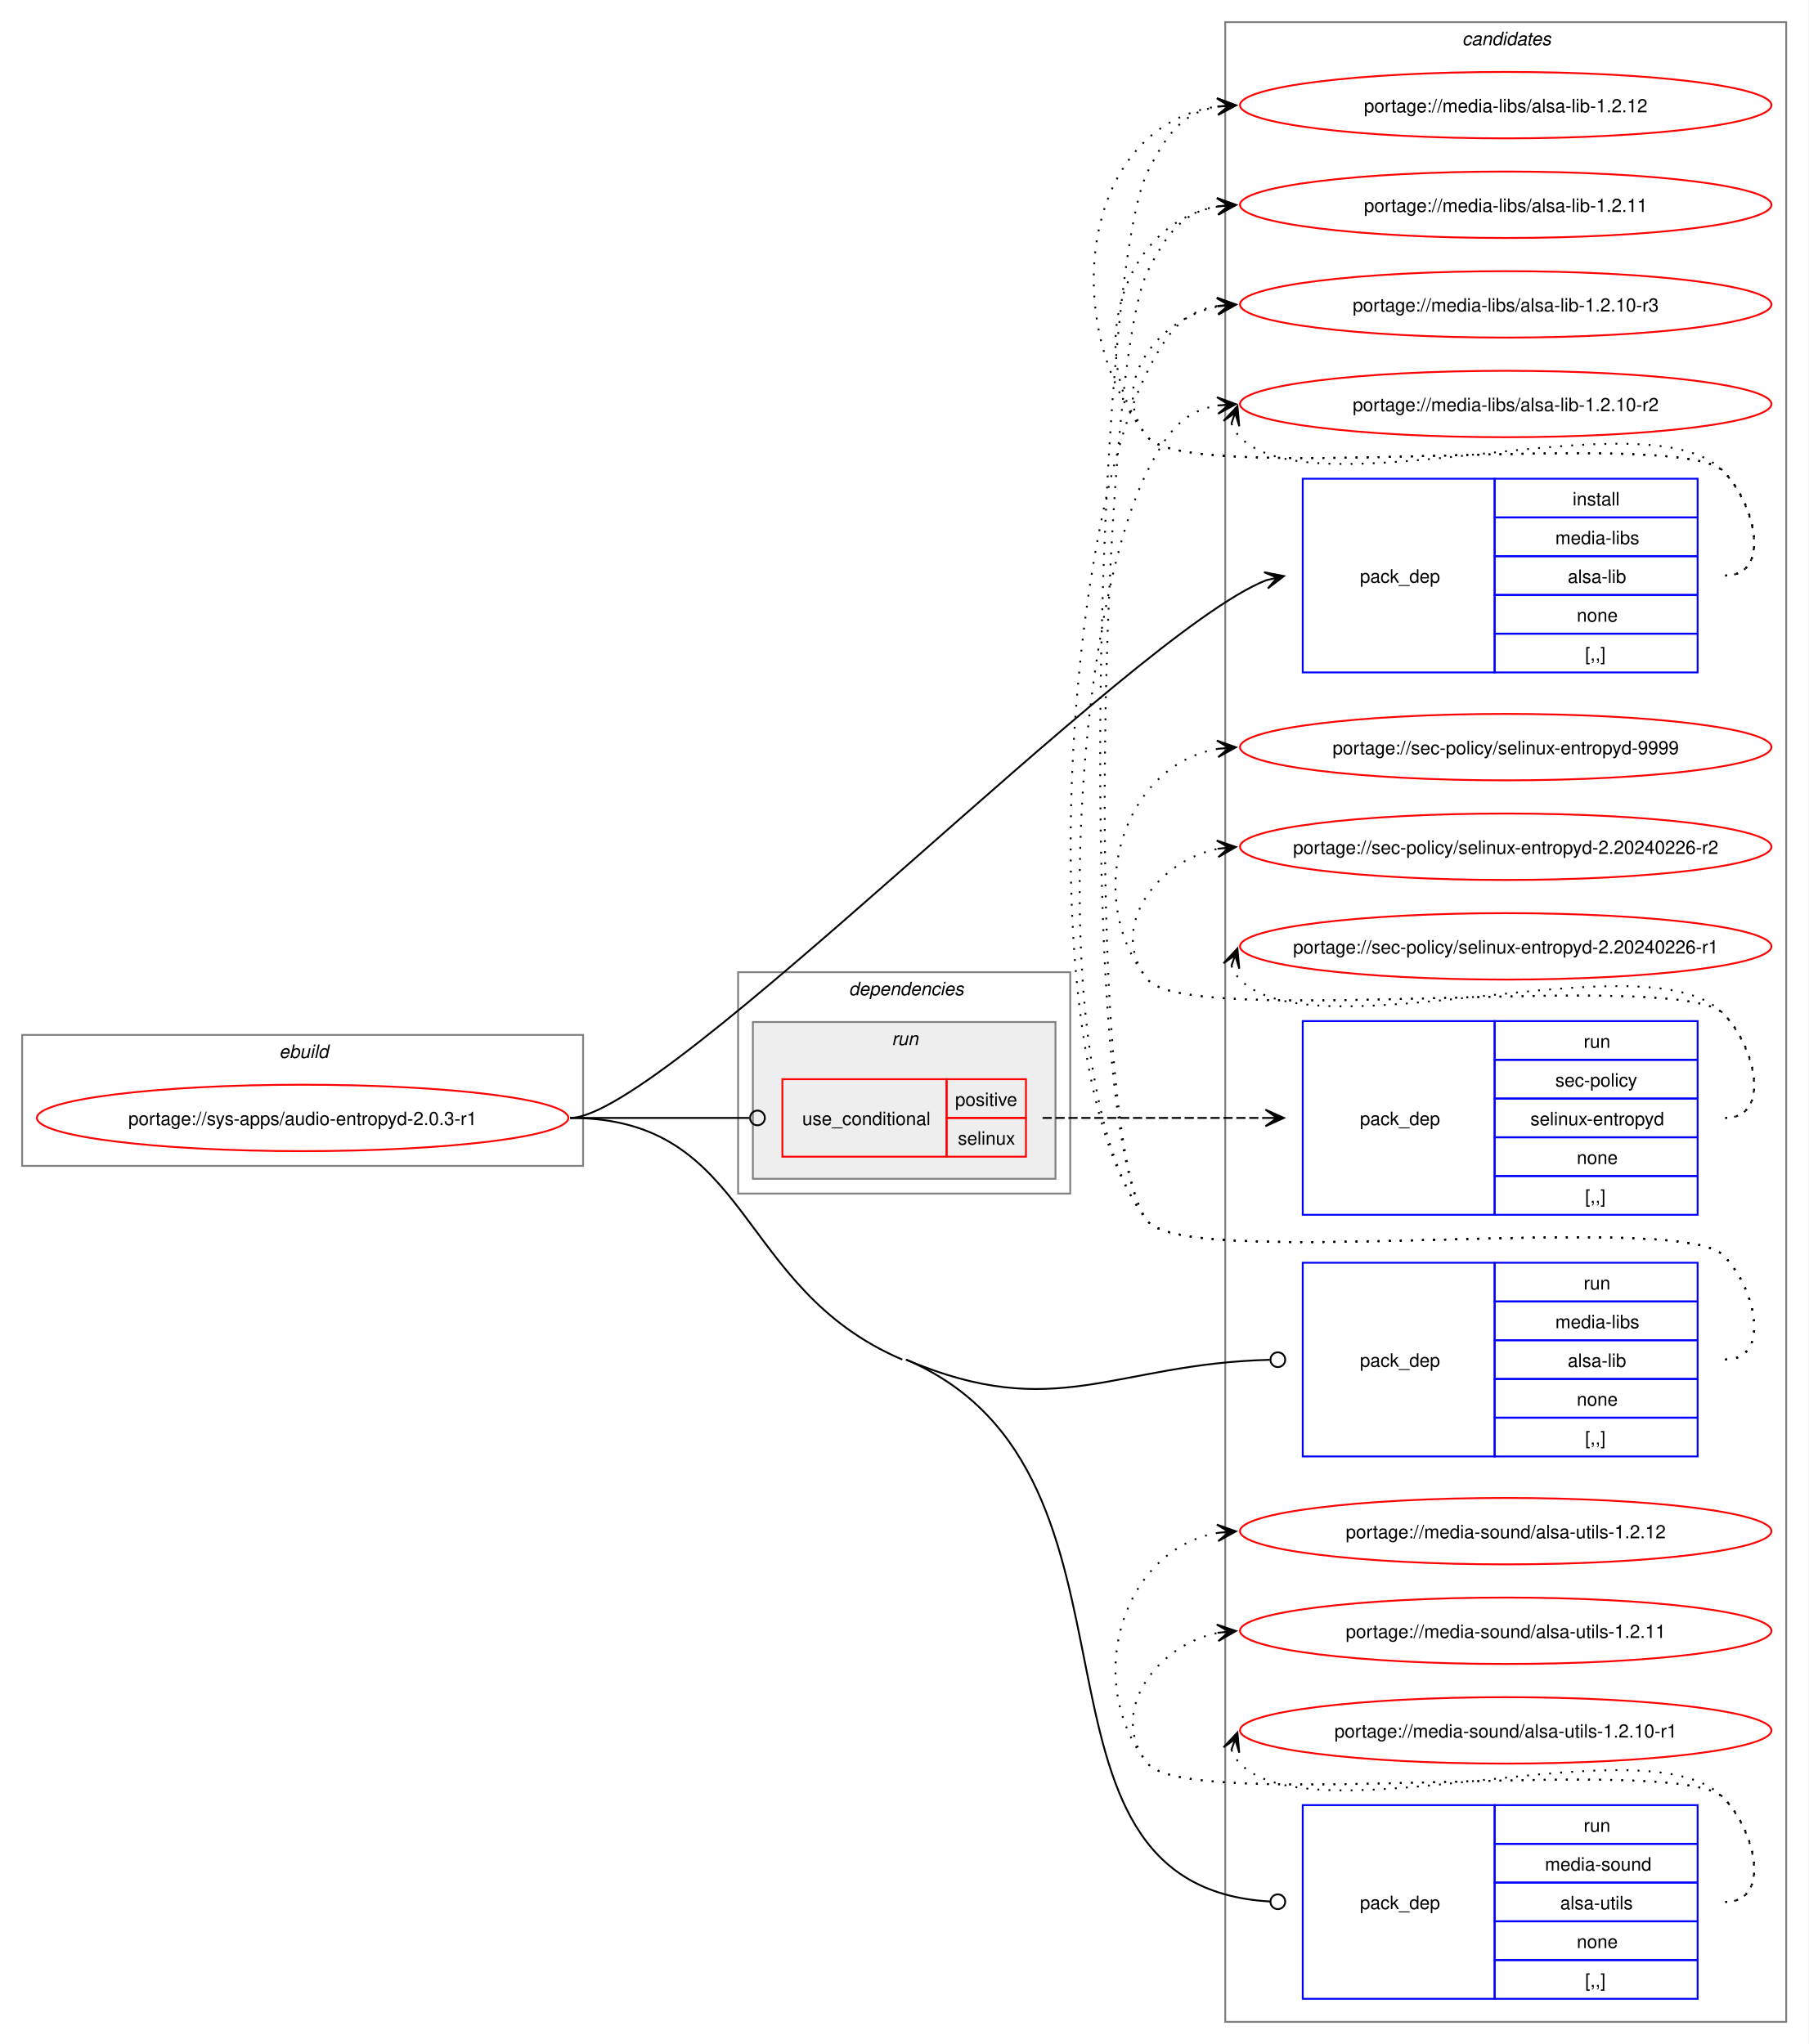
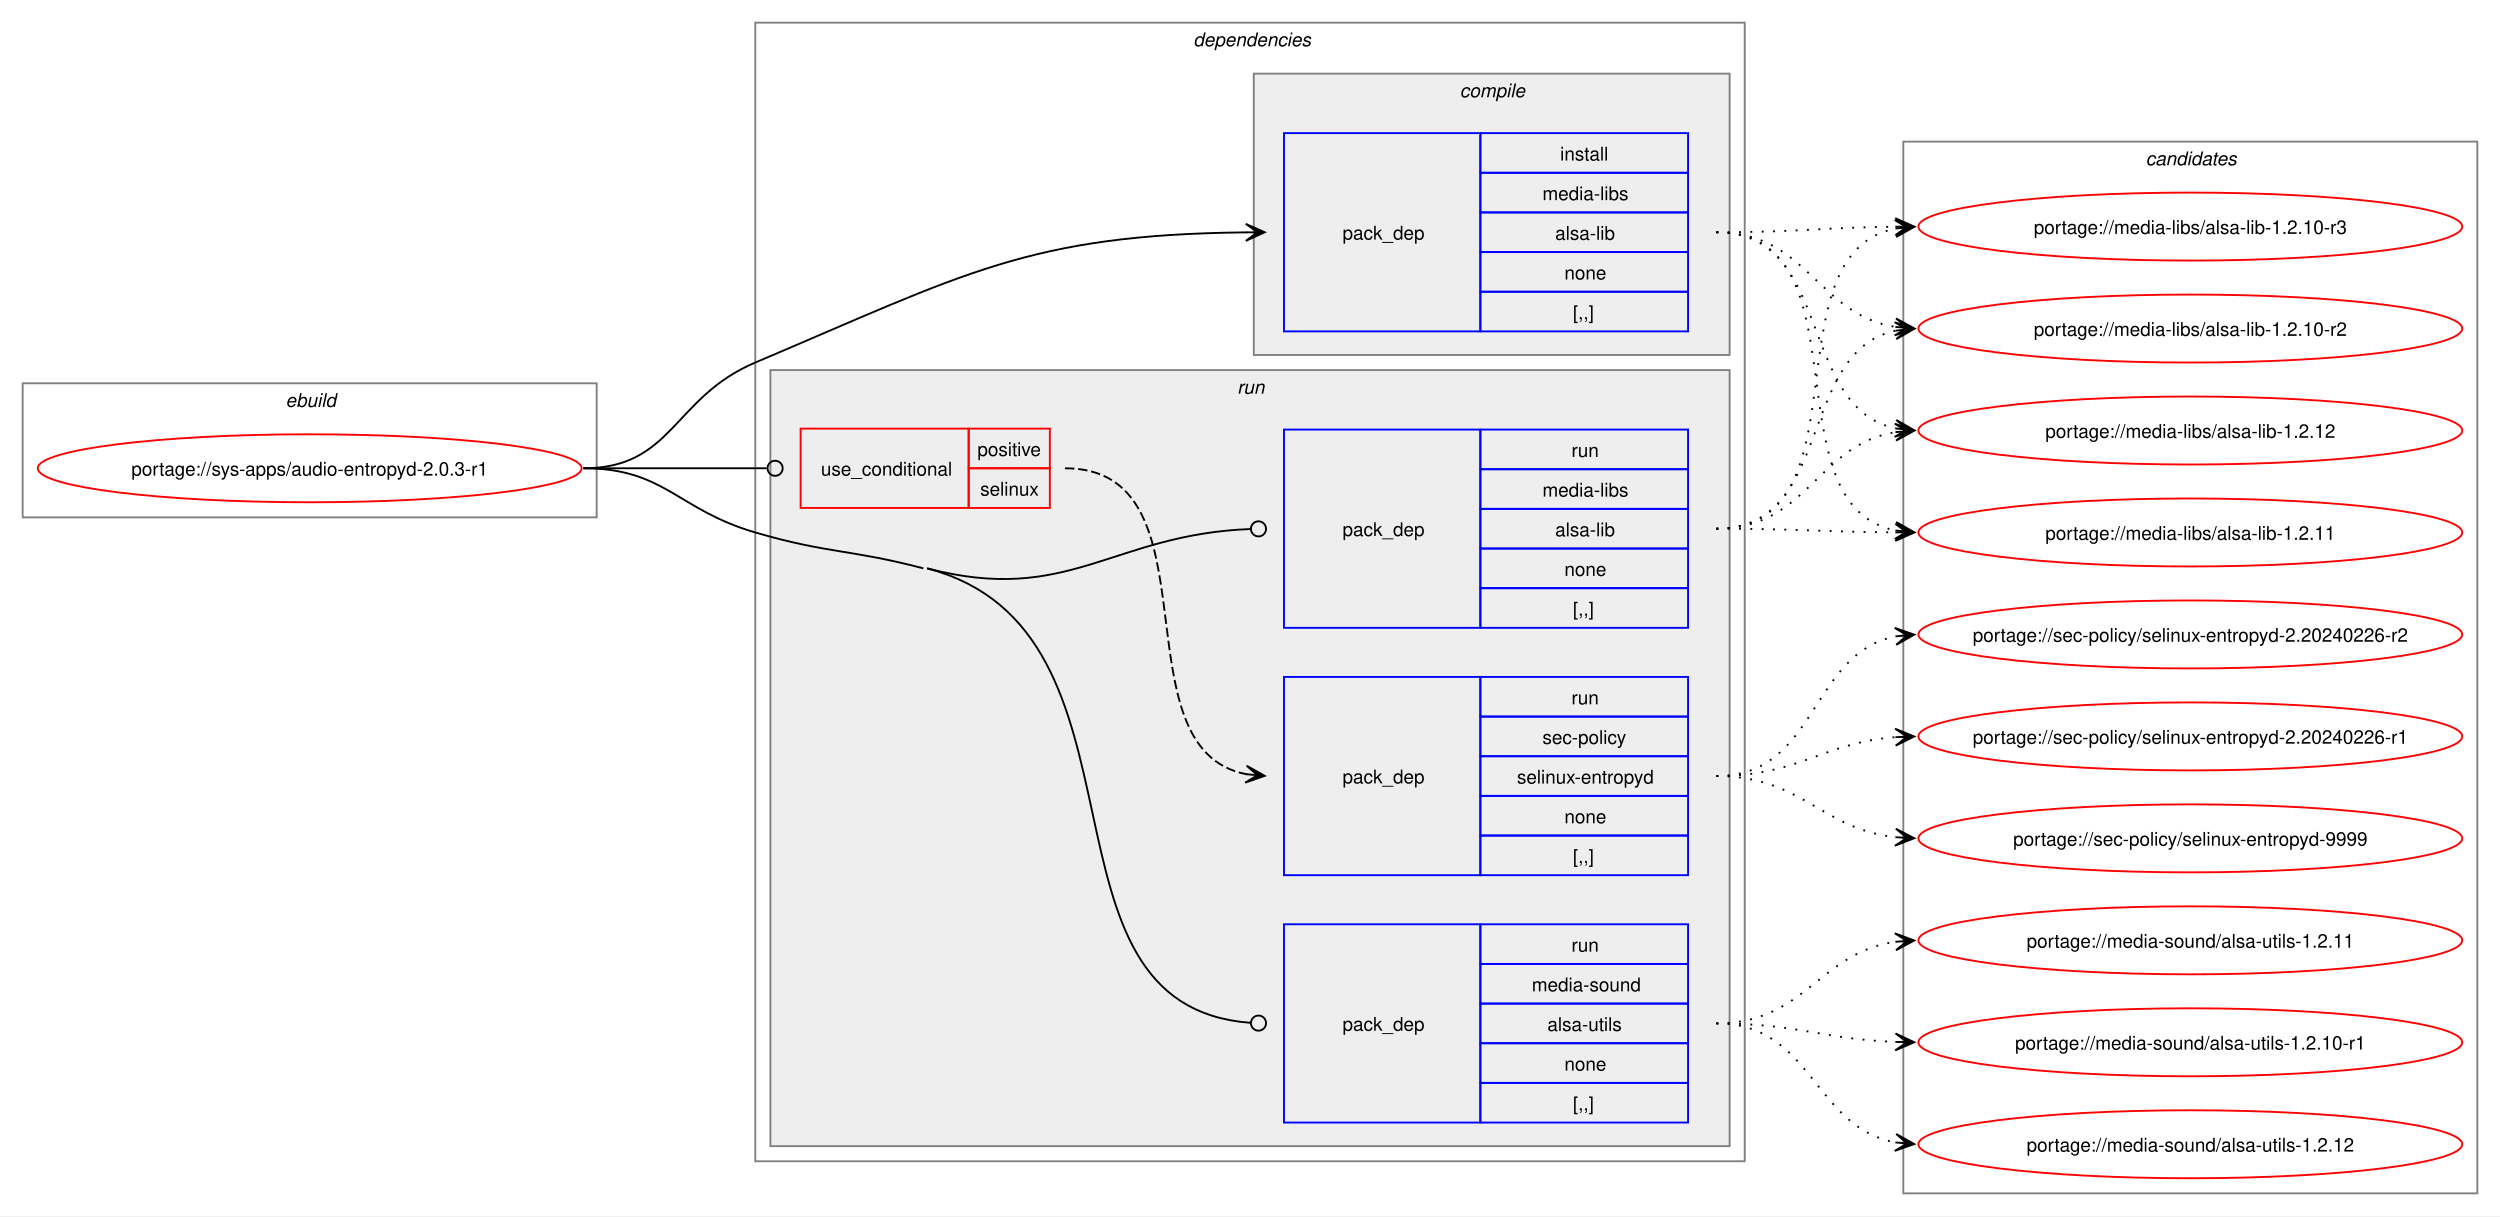
- <svg xmlns="http://www.w3.org/2000/svg" xmlns:xlink="http://www.w3.org/1999/xlink" width="980pt" height="1108pt" viewBox="0.00 0.00 980.00 1108.00">
-   <g id="graph0" class="graph" transform="scale(1 1) rotate(0) translate(4 1104)">
-     <polygon fill="white" stroke="none" points="-4,4 -4,-1104 976,-1104 976,4 -4,4" />
+ <svg xmlns="http://www.w3.org/2000/svg" xmlns:xlink="http://www.w3.org/1999/xlink" width="1324pt" height="644pt" viewBox="0.00 0.00 1324.00 644.00">
+   <g id="graph0" class="graph" transform="scale(1 1) rotate(0) translate(4 640)">
+     <polygon fill="white" stroke="none" points="-4,4 -4,-640 1320,-640 1320,4 -4,4" />
+     <g id="clust1" class="cluster">
+       <polygon fill="none" stroke="gray" points="8,-366 8,-437 312,-437 312,-366 8,-366" />
+       <text text-anchor="start" x="147.25" y="-424.5" font-family="Helvetica,sans-Serif" font-style="italic" font-size="10.00">ebuild</text>
+     </g>
+     <g id="clust2" class="cluster">
+       <polygon fill="none" stroke="gray" points="396,-25 396,-628 920,-628 920,-25 396,-25" />
+       <text text-anchor="start" x="628" y="-615.5" font-family="Helvetica,sans-Serif" font-style="italic" font-size="10.00">dependencies</text>
+     </g>
+     <g id="clust3" class="cluster">
+       <polygon fill="#eeeeee" stroke="gray" points="660,-452 660,-601 912,-601 912,-452 660,-452" />
+       <text text-anchor="start" x="769.12" y="-588.5" font-family="Helvetica,sans-Serif" font-style="italic" font-size="10.00">compile</text>
+     </g>
+     <g id="clust6" class="cluster">
+       <polygon fill="#eeeeee" stroke="gray" points="404,-33 404,-444 912,-444 912,-33 404,-33" />
+       <text text-anchor="start" x="651.25" y="-431.5" font-family="Helvetica,sans-Serif" font-style="italic" font-size="10.00">run</text>
+     </g>
    <g id="clust11" class="cluster">
-       <polygon fill="none" stroke="gray" points="660,-8 660,-1092 964,-1092 964,-8 660,-8" />
-       <text text-anchor="start" x="788.38" y="-1079.5" font-family="Helvetica,sans-Serif" font-style="italic" font-size="10.00">candidates</text>
-     </g>
-     <g id="clust1" class="cluster">
-       <polygon fill="none" stroke="gray" points="8,-472 8,-543 312,-543 312,-472 8,-472" />
-       <text text-anchor="start" x="147.25" y="-530.5" font-family="Helvetica,sans-Serif" font-style="italic" font-size="10.00">ebuild</text>
-     </g>
-     <g id="clust2" class="cluster">
-       <polygon fill="none" stroke="gray" points="396,-457 396,-577 576,-577 576,-457 396,-457" />
-       <text text-anchor="start" x="456" y="-564.5" font-family="Helvetica,sans-Serif" font-style="italic" font-size="10.00">dependencies</text>
-     </g>
-     <g id="clust6" class="cluster">
-       <polygon fill="#eeeeee" stroke="gray" points="404,-465 404,-550 568,-550 568,-465 404,-465" />
-       <text text-anchor="start" x="479.25" y="-537.5" font-family="Helvetica,sans-Serif" font-style="italic" font-size="10.00">run</text>
+       <polygon fill="none" stroke="gray" points="1004,-8 1004,-565 1308,-565 1308,-8 1004,-8" />
+       <text text-anchor="start" x="1132.38" y="-552.5" font-family="Helvetica,sans-Serif" font-style="italic" font-size="10.00">candidates</text>
    </g>
    <g id="node1" class="node">
      <g id="a_node1">
        <a xlink:href="../sys-apps/audio-entropyd-2.0.3-r1.svg" xlink:title="portage://sys-apps/audio-entropyd-2.0.3-r1">
-           <ellipse fill="none" stroke="red" cx="160" cy="-498" rx="144" ry="18" />
-           <text text-anchor="middle" x="160" y="-494.12" font-family="Helvetica,sans-Serif" font-size="10.00">portage://sys-apps/audio-entropyd-2.0.3-r1</text>
+           <ellipse fill="none" stroke="red" cx="160" cy="-392" rx="144" ry="18" />
+           <text text-anchor="middle" x="160" y="-388.12" font-family="Helvetica,sans-Serif" font-size="10.00">portage://sys-apps/audio-entropyd-2.0.3-r1</text>
        </a>
      </g>
    </g>
    <g id="node2" class="node">
-       <polygon fill="none" stroke="blue" points="702,-739.5 702,-844.5 806,-844.5 806,-739.5 702,-739.5" />
-       <text text-anchor="start" x="733" y="-788.12" font-family="Helvetica,sans-Serif" font-size="10.00">pack_dep</text>
-       <polygon fill="none" stroke="blue" points="806,-823.5 806,-844.5 916,-844.5 916,-823.5 806,-823.5" />
-       <text text-anchor="start" x="848.25" y="-830" font-family="Helvetica,sans-Serif" font-size="10.00">install</text>
-       <polygon fill="none" stroke="blue" points="806,-802.5 806,-823.5 916,-823.5 916,-802.5 806,-802.5" />
-       <text text-anchor="start" x="838.88" y="-809" font-family="Helvetica,sans-Serif" font-size="10.00">media-libs</text>
-       <polygon fill="none" stroke="blue" points="806,-781.5 806,-802.5 916,-802.5 916,-781.5 806,-781.5" />
-       <text text-anchor="start" x="845.62" y="-788" font-family="Helvetica,sans-Serif" font-size="10.00">alsa-lib</text>
-       <polygon fill="none" stroke="blue" points="806,-760.5 806,-781.5 916,-781.5 916,-760.5 806,-760.5" />
-       <text text-anchor="start" x="850.5" y="-767" font-family="Helvetica,sans-Serif" font-size="10.00">none</text>
-       <polygon fill="none" stroke="blue" points="806,-739.5 806,-760.5 916,-760.5 916,-739.5 806,-739.5" />
-       <text text-anchor="start" x="855" y="-746" font-family="Helvetica,sans-Serif" font-size="10.00">[,,]</text>
+       <polygon fill="none" stroke="blue" points="676,-464.5 676,-569.5 780,-569.5 780,-464.5 676,-464.5" />
+       <text text-anchor="start" x="707" y="-513.12" font-family="Helvetica,sans-Serif" font-size="10.00">pack_dep</text>
+       <polygon fill="none" stroke="blue" points="780,-548.5 780,-569.5 890,-569.5 890,-548.5 780,-548.5" />
+       <text text-anchor="start" x="822.25" y="-555" font-family="Helvetica,sans-Serif" font-size="10.00">install</text>
+       <polygon fill="none" stroke="blue" points="780,-527.5 780,-548.5 890,-548.5 890,-527.5 780,-527.5" />
+       <text text-anchor="start" x="812.88" y="-534" font-family="Helvetica,sans-Serif" font-size="10.00">media-libs</text>
+       <polygon fill="none" stroke="blue" points="780,-506.5 780,-527.5 890,-527.5 890,-506.5 780,-506.5" />
+       <text text-anchor="start" x="819.62" y="-513" font-family="Helvetica,sans-Serif" font-size="10.00">alsa-lib</text>
+       <polygon fill="none" stroke="blue" points="780,-485.5 780,-506.5 890,-506.5 890,-485.5 780,-485.5" />
+       <text text-anchor="start" x="824.5" y="-492" font-family="Helvetica,sans-Serif" font-size="10.00">none</text>
+       <polygon fill="none" stroke="blue" points="780,-464.5 780,-485.5 890,-485.5 890,-464.5 780,-464.5" />
+       <text text-anchor="start" x="829" y="-471" font-family="Helvetica,sans-Serif" font-size="10.00">[,,]</text>
    </g>
    <g id="edge1" class="edge">
-       <path fill="none" stroke="black" d="M305,-498C356.13,-498 608.98,-760.72 682.17,-789.46" />
-       <polygon fill="black" stroke="black" points="691.81,-791.72 681.05,-793.82 688.13,-790.86 682.08,-789.44 682.08,-789.44 682.08,-789.44 688.13,-790.86 683.11,-785.05 691.81,-791.72" />
+       <path fill="none" stroke="black" d="M305,-392C352.49,-392 352.27,-429.49 396,-448 506.99,-494.99 540.68,-515.73 655.96,-516.94" />
+       <polygon fill="black" stroke="black" points="665.78,-516.99 655.76,-521.44 662,-516.97 655.78,-516.94 655.78,-516.94 655.78,-516.94 662,-516.97 655.8,-512.44 665.78,-516.99" />
    </g>
    <g id="node3" class="node">
-       <polygon fill="none" stroke="red" points="420,-477 420,-519 509,-519 509,-477 420,-477" />
-       <text text-anchor="start" x="430.75" y="-494.12" font-family="Helvetica,sans-Serif" font-size="10.00">use_conditional</text>
-       <polygon fill="none" stroke="red" points="509,-498 509,-519 552,-519 552,-498 509,-498" />
-       <text text-anchor="start" x="513.62" y="-504.5" font-family="Helvetica,sans-Serif" font-size="10.00">positive</text>
-       <polygon fill="none" stroke="red" points="509,-477 509,-498 552,-498 552,-477 509,-477" />
-       <text text-anchor="start" x="515.12" y="-483.5" font-family="Helvetica,sans-Serif" font-size="10.00">selinux</text>
+       <polygon fill="none" stroke="red" points="420,-371 420,-413 509,-413 509,-371 420,-371" />
+       <text text-anchor="start" x="430.75" y="-388.12" font-family="Helvetica,sans-Serif" font-size="10.00">use_conditional</text>
+       <polygon fill="none" stroke="red" points="509,-392 509,-413 552,-413 552,-392 509,-392" />
+       <text text-anchor="start" x="513.62" y="-398.5" font-family="Helvetica,sans-Serif" font-size="10.00">positive</text>
+       <polygon fill="none" stroke="red" points="509,-371 509,-392 552,-392 552,-371 509,-371" />
+       <text text-anchor="start" x="515.12" y="-377.5" font-family="Helvetica,sans-Serif" font-size="10.00">selinux</text>
    </g>
    <g id="edge3" class="edge">
-       <path fill="none" stroke="black" d="M305,-498C348.98,-498 362.17,-498 402.06,-498" />
-       <ellipse fill="none" stroke="black" cx="406.5" cy="-498" rx="4" ry="4" />
+       <path fill="none" stroke="black" d="M305,-392C348.98,-392 362.17,-392 402.06,-392" />
+       <ellipse fill="none" stroke="black" cx="406.5" cy="-392" rx="4" ry="4" />
    </g>
    <g id="node5" class="node">
-       <polygon fill="none" stroke="blue" points="702,-314.5 702,-419.5 806,-419.5 806,-314.5 702,-314.5" />
-       <text text-anchor="start" x="733" y="-363.12" font-family="Helvetica,sans-Serif" font-size="10.00">pack_dep</text>
-       <polygon fill="none" stroke="blue" points="806,-398.5 806,-419.5 916,-419.5 916,-398.5 806,-398.5" />
-       <text text-anchor="start" x="854.25" y="-405" font-family="Helvetica,sans-Serif" font-size="10.00">run</text>
-       <polygon fill="none" stroke="blue" points="806,-377.5 806,-398.5 916,-398.5 916,-377.5 806,-377.5" />
-       <text text-anchor="start" x="838.88" y="-384" font-family="Helvetica,sans-Serif" font-size="10.00">media-libs</text>
-       <polygon fill="none" stroke="blue" points="806,-356.5 806,-377.5 916,-377.5 916,-356.5 806,-356.5" />
-       <text text-anchor="start" x="845.62" y="-363" font-family="Helvetica,sans-Serif" font-size="10.00">alsa-lib</text>
-       <polygon fill="none" stroke="blue" points="806,-335.5 806,-356.5 916,-356.5 916,-335.5 806,-335.5" />
-       <text text-anchor="start" x="850.5" y="-342" font-family="Helvetica,sans-Serif" font-size="10.00">none</text>
-       <polygon fill="none" stroke="blue" points="806,-314.5 806,-335.5 916,-335.5 916,-314.5 806,-314.5" />
-       <text text-anchor="start" x="855" y="-321" font-family="Helvetica,sans-Serif" font-size="10.00">[,,]</text>
+       <polygon fill="none" stroke="blue" points="676,-307.5 676,-412.5 780,-412.5 780,-307.5 676,-307.5" />
+       <text text-anchor="start" x="707" y="-356.12" font-family="Helvetica,sans-Serif" font-size="10.00">pack_dep</text>
+       <polygon fill="none" stroke="blue" points="780,-391.5 780,-412.5 890,-412.5 890,-391.5 780,-391.5" />
+       <text text-anchor="start" x="828.25" y="-398" font-family="Helvetica,sans-Serif" font-size="10.00">run</text>
+       <polygon fill="none" stroke="blue" points="780,-370.5 780,-391.5 890,-391.5 890,-370.5 780,-370.5" />
+       <text text-anchor="start" x="812.88" y="-377" font-family="Helvetica,sans-Serif" font-size="10.00">media-libs</text>
+       <polygon fill="none" stroke="blue" points="780,-349.5 780,-370.5 890,-370.5 890,-349.5 780,-349.5" />
+       <text text-anchor="start" x="819.62" y="-356" font-family="Helvetica,sans-Serif" font-size="10.00">alsa-lib</text>
+       <polygon fill="none" stroke="blue" points="780,-328.5 780,-349.5 890,-349.5 890,-328.5 780,-328.5" />
+       <text text-anchor="start" x="824.5" y="-335" font-family="Helvetica,sans-Serif" font-size="10.00">none</text>
+       <polygon fill="none" stroke="blue" points="780,-307.5 780,-328.5 890,-328.5 890,-307.5 780,-307.5" />
+       <text text-anchor="start" x="829" y="-314" font-family="Helvetica,sans-Serif" font-size="10.00">[,,]</text>
    </g>
    <g id="edge4" class="edge">
-       <path fill="none" stroke="black" d="M487,-367C568.43,-332.3 599.38,-364.7 684.08,-366.89" />
-       <ellipse fill="none" stroke="black" cx="688.5" cy="-366.94" rx="4" ry="4" />
+       <path fill="none" stroke="black" d="M487,-339C562.02,-319.34 584.78,-357.01 658.27,-359.83" />
+       <ellipse fill="none" stroke="black" cx="662.5" cy="-359.91" rx="4" ry="4" />
    </g>
    <g id="node6" class="node">
-       <polygon fill="none" stroke="blue" points="702,-20.5 702,-125.5 806,-125.5 806,-20.5 702,-20.5" />
-       <text text-anchor="start" x="733" y="-69.12" font-family="Helvetica,sans-Serif" font-size="10.00">pack_dep</text>
-       <polygon fill="none" stroke="blue" points="806,-104.5 806,-125.5 916,-125.5 916,-104.5 806,-104.5" />
-       <text text-anchor="start" x="854.25" y="-111" font-family="Helvetica,sans-Serif" font-size="10.00">run</text>
-       <polygon fill="none" stroke="blue" points="806,-83.5 806,-104.5 916,-104.5 916,-83.5 806,-83.5" />
-       <text text-anchor="start" x="833.25" y="-90" font-family="Helvetica,sans-Serif" font-size="10.00">media-sound</text>
-       <polygon fill="none" stroke="blue" points="806,-62.5 806,-83.5 916,-83.5 916,-62.5 806,-62.5" />
-       <text text-anchor="start" x="841.5" y="-69" font-family="Helvetica,sans-Serif" font-size="10.00">alsa-utils</text>
-       <polygon fill="none" stroke="blue" points="806,-41.5 806,-62.5 916,-62.5 916,-41.5 806,-41.5" />
-       <text text-anchor="start" x="850.5" y="-48" font-family="Helvetica,sans-Serif" font-size="10.00">none</text>
-       <polygon fill="none" stroke="blue" points="806,-20.5 806,-41.5 916,-41.5 916,-20.5 806,-20.5" />
-       <text text-anchor="start" x="855" y="-27" font-family="Helvetica,sans-Serif" font-size="10.00">[,,]</text>
+       <polygon fill="none" stroke="blue" points="676,-45.5 676,-150.5 780,-150.5 780,-45.5 676,-45.5" />
+       <text text-anchor="start" x="707" y="-94.12" font-family="Helvetica,sans-Serif" font-size="10.00">pack_dep</text>
+       <polygon fill="none" stroke="blue" points="780,-129.5 780,-150.5 890,-150.5 890,-129.5 780,-129.5" />
+       <text text-anchor="start" x="828.25" y="-136" font-family="Helvetica,sans-Serif" font-size="10.00">run</text>
+       <polygon fill="none" stroke="blue" points="780,-108.5 780,-129.5 890,-129.5 890,-108.5 780,-108.5" />
+       <text text-anchor="start" x="807.25" y="-115" font-family="Helvetica,sans-Serif" font-size="10.00">media-sound</text>
+       <polygon fill="none" stroke="blue" points="780,-87.5 780,-108.5 890,-108.5 890,-87.5 780,-87.5" />
+       <text text-anchor="start" x="815.5" y="-94" font-family="Helvetica,sans-Serif" font-size="10.00">alsa-utils</text>
+       <polygon fill="none" stroke="blue" points="780,-66.5 780,-87.5 890,-87.5 890,-66.5 780,-66.5" />
+       <text text-anchor="start" x="824.5" y="-73" font-family="Helvetica,sans-Serif" font-size="10.00">none</text>
+       <polygon fill="none" stroke="blue" points="780,-45.5 780,-66.5 890,-66.5 890,-45.5 780,-45.5" />
+       <text text-anchor="start" x="829" y="-52" font-family="Helvetica,sans-Serif" font-size="10.00">[,,]</text>
    </g>
    <g id="edge5" class="edge">
-       <path fill="none" stroke="black" d="M487,-367C631.05,-305.61 537.09,-81.53 684.38,-73.24" />
-       <ellipse fill="none" stroke="black" cx="688.5" cy="-73.12" rx="4" ry="4" />
-       <path fill="none" stroke="black" d="M305,-498C403.94,-498 393.98,-405.79 485,-367" />
+       <path fill="none" stroke="black" d="M487,-339C613.42,-305.87 536.93,-107.22 658.31,-98.31" />
+       <ellipse fill="none" stroke="black" cx="662.5" cy="-98.16" rx="4" ry="4" />
+       <path fill="none" stroke="black" d="M305,-392C348.18,-392 354.55,-370.1 396,-358 434.83,-346.67 445.87,-349.25 485,-339" />
    </g>
    <g id="node7" class="node">
      <g id="a_node7">
        <a xlink:href="../media-libs/alsa-lib-1.2.12.svg" xlink:title="portage://media-libs/alsa-lib-1.2.12">
-           <ellipse fill="none" stroke="red" cx="812" cy="-1047" rx="144" ry="18" />
-           <text text-anchor="middle" x="812" y="-1043.12" font-family="Helvetica,sans-Serif" font-size="10.00">portage://media-libs/alsa-lib-1.2.12</text>
+           <ellipse fill="none" stroke="red" cx="1156" cy="-412" rx="144" ry="18" />
+           <text text-anchor="middle" x="1156" y="-408.12" font-family="Helvetica,sans-Serif" font-size="10.00">portage://media-libs/alsa-lib-1.2.12</text>
        </a>
      </g>
    </g>
    <g id="edge6" class="edge">
-       <path fill="none" stroke="black" stroke-dasharray="1,5" d="M931,-792C956.12,-792 947.6,-830.59 930,-848.5 905.66,-873.27 639.83,-839.99 618,-867 568.22,-928.58 582.59,-1036.72 656.22,-1046.32" />
-       <polygon fill="black" stroke="black" points="665.78,-1046.92 655.52,-1050.78 662.01,-1046.68 655.8,-1046.29 655.8,-1046.29 655.8,-1046.29 662.01,-1046.68 656.09,-1041.8 665.78,-1046.92" />
+       <path fill="none" stroke="black" stroke-dasharray="1,5" d="M905,-517C967.3,-517 947.57,-424.33 999.94,-413.11" />
+       <polygon fill="black" stroke="black" points="1009.79,-412.12 1000.29,-417.6 1006.02,-412.5 999.84,-413.12 999.84,-413.12 999.84,-413.12 1006.02,-412.5 999.39,-408.64 1009.79,-412.12" />
    </g>
    <g id="node8" class="node">
      <g id="a_node8">
        <a xlink:href="../media-libs/alsa-lib-1.2.11.svg" xlink:title="portage://media-libs/alsa-lib-1.2.11">
-           <ellipse fill="none" stroke="red" cx="812" cy="-993" rx="144" ry="18" />
-           <text text-anchor="middle" x="812" y="-989.12" font-family="Helvetica,sans-Serif" font-size="10.00">portage://media-libs/alsa-lib-1.2.11</text>
+           <ellipse fill="none" stroke="red" cx="1156" cy="-358" rx="144" ry="18" />
+           <text text-anchor="middle" x="1156" y="-354.12" font-family="Helvetica,sans-Serif" font-size="10.00">portage://media-libs/alsa-lib-1.2.11</text>
        </a>
      </g>
    </g>
    <g id="edge7" class="edge">
-       <path fill="none" stroke="black" stroke-dasharray="1,5" d="M931,-792C956.12,-792 947.6,-830.59 930,-848.5 905.66,-873.27 639.83,-839.99 618,-867 582.59,-910.81 603.83,-983.22 656.13,-992.1" />
-       <polygon fill="black" stroke="black" points="665.79,-992.9 655.45,-996.56 662.02,-992.59 655.82,-992.07 655.82,-992.07 655.82,-992.07 662.02,-992.59 656.19,-987.59 665.79,-992.9" />
+       <path fill="none" stroke="black" stroke-dasharray="1,5" d="M905,-517C985.95,-517 931.73,-372.56 1000.01,-359.02" />
+       <polygon fill="black" stroke="black" points="1009.79,-358.11 1000.24,-363.51 1006.02,-358.46 999.83,-359.03 999.83,-359.03 999.83,-359.03 1006.02,-358.46 999.42,-354.55 1009.79,-358.11" />
    </g>
    <g id="node9" class="node">
      <g id="a_node9">
        <a xlink:href="../media-libs/alsa-lib-1.2.10-r3.svg" xlink:title="portage://media-libs/alsa-lib-1.2.10-r3">
-           <ellipse fill="none" stroke="red" cx="812" cy="-939" rx="144" ry="18" />
-           <text text-anchor="middle" x="812" y="-935.12" font-family="Helvetica,sans-Serif" font-size="10.00">portage://media-libs/alsa-lib-1.2.10-r3</text>
+           <ellipse fill="none" stroke="red" cx="1156" cy="-520" rx="144" ry="18" />
+           <text text-anchor="middle" x="1156" y="-516.12" font-family="Helvetica,sans-Serif" font-size="10.00">portage://media-libs/alsa-lib-1.2.10-r3</text>
        </a>
      </g>
    </g>
    <g id="edge8" class="edge">
-       <path fill="none" stroke="black" stroke-dasharray="1,5" d="M931,-792C956.12,-792 947.6,-830.59 930,-848.5 905.66,-873.27 639.83,-839.99 618,-867 595.95,-894.28 622.32,-931.25 656.27,-937.94" />
-       <polygon fill="black" stroke="black" points="665.79,-938.88 655.39,-942.38 662.02,-938.51 655.84,-937.9 655.84,-937.9 655.84,-937.9 662.02,-938.51 656.28,-933.42 665.79,-938.88" />
+       <path fill="none" stroke="black" stroke-dasharray="1,5" d="M905,-517C948.26,-517 961.71,-519.53 1000.08,-519.94" />
+       <polygon fill="black" stroke="black" points="1009.78,-519.99 999.76,-524.44 1006,-519.97 999.78,-519.94 999.78,-519.94 999.78,-519.94 1006,-519.97 999.81,-515.44 1009.78,-519.99" />
    </g>
    <g id="node10" class="node">
      <g id="a_node10">
        <a xlink:href="../media-libs/alsa-lib-1.2.10-r2.svg" xlink:title="portage://media-libs/alsa-lib-1.2.10-r2">
-           <ellipse fill="none" stroke="red" cx="812" cy="-885" rx="144" ry="18" />
-           <text text-anchor="middle" x="812" y="-881.12" font-family="Helvetica,sans-Serif" font-size="10.00">portage://media-libs/alsa-lib-1.2.10-r2</text>
+           <ellipse fill="none" stroke="red" cx="1156" cy="-466" rx="144" ry="18" />
+           <text text-anchor="middle" x="1156" y="-462.12" font-family="Helvetica,sans-Serif" font-size="10.00">portage://media-libs/alsa-lib-1.2.10-r2</text>
        </a>
      </g>
    </g>
    <g id="edge9" class="edge">
-       <path fill="none" stroke="black" stroke-dasharray="1,5" d="M663.37,-874.45C664.4,-871.7 666.07,-868.96 668,-867 708.96,-825.42 889.83,-890.85 930,-848.5 947.28,-830.28 956.12,-792 931,-792" />
-       <polygon fill="black" stroke="black" points="666.6,-883.85 659.09,-875.86 665.37,-880.27 663.34,-874.39 663.34,-874.39 663.34,-874.39 665.37,-880.27 667.6,-872.93 666.6,-883.85" />
+       <path fill="none" stroke="black" stroke-dasharray="1,5" d="M905,-517C953.3,-517 958.21,-473.47 999.89,-466.84" />
+       <polygon fill="black" stroke="black" points="1009.79,-466.09 1000.15,-471.34 1006.01,-466.38 999.81,-466.85 999.81,-466.85 999.81,-466.85 1006.01,-466.38 999.47,-462.36 1009.79,-466.09" />
    </g>
    <g id="node4" class="node">
-       <polygon fill="none" stroke="blue" points="702,-445.5 702,-550.5 806,-550.5 806,-445.5 702,-445.5" />
-       <text text-anchor="start" x="733" y="-494.12" font-family="Helvetica,sans-Serif" font-size="10.00">pack_dep</text>
-       <polygon fill="none" stroke="blue" points="806,-529.5 806,-550.5 916,-550.5 916,-529.5 806,-529.5" />
-       <text text-anchor="start" x="854.25" y="-536" font-family="Helvetica,sans-Serif" font-size="10.00">run</text>
-       <polygon fill="none" stroke="blue" points="806,-508.5 806,-529.5 916,-529.5 916,-508.5 806,-508.5" />
-       <text text-anchor="start" x="838.88" y="-515" font-family="Helvetica,sans-Serif" font-size="10.00">sec-policy</text>
-       <polygon fill="none" stroke="blue" points="806,-487.5 806,-508.5 916,-508.5 916,-487.5 806,-487.5" />
-       <text text-anchor="start" x="825.38" y="-494" font-family="Helvetica,sans-Serif" font-size="10.00">selinux-entropyd</text>
-       <polygon fill="none" stroke="blue" points="806,-466.5 806,-487.5 916,-487.5 916,-466.5 806,-466.5" />
-       <text text-anchor="start" x="850.5" y="-473" font-family="Helvetica,sans-Serif" font-size="10.00">none</text>
-       <polygon fill="none" stroke="blue" points="806,-445.5 806,-466.5 916,-466.5 916,-445.5 806,-445.5" />
-       <text text-anchor="start" x="855" y="-452" font-family="Helvetica,sans-Serif" font-size="10.00">[,,]</text>
+       <polygon fill="none" stroke="blue" points="676,-176.5 676,-281.5 780,-281.5 780,-176.5 676,-176.5" />
+       <text text-anchor="start" x="707" y="-225.12" font-family="Helvetica,sans-Serif" font-size="10.00">pack_dep</text>
+       <polygon fill="none" stroke="blue" points="780,-260.5 780,-281.5 890,-281.5 890,-260.5 780,-260.5" />
+       <text text-anchor="start" x="828.25" y="-267" font-family="Helvetica,sans-Serif" font-size="10.00">run</text>
+       <polygon fill="none" stroke="blue" points="780,-239.5 780,-260.5 890,-260.5 890,-239.5 780,-239.5" />
+       <text text-anchor="start" x="812.88" y="-246" font-family="Helvetica,sans-Serif" font-size="10.00">sec-policy</text>
+       <polygon fill="none" stroke="blue" points="780,-218.5 780,-239.5 890,-239.5 890,-218.5 780,-218.5" />
+       <text text-anchor="start" x="799.38" y="-225" font-family="Helvetica,sans-Serif" font-size="10.00">selinux-entropyd</text>
+       <polygon fill="none" stroke="blue" points="780,-197.5 780,-218.5 890,-218.5 890,-197.5 780,-197.5" />
+       <text text-anchor="start" x="824.5" y="-204" font-family="Helvetica,sans-Serif" font-size="10.00">none</text>
+       <polygon fill="none" stroke="blue" points="780,-176.5 780,-197.5 890,-197.5 890,-176.5 780,-176.5" />
+       <text text-anchor="start" x="829" y="-183" font-family="Helvetica,sans-Serif" font-size="10.00">[,,]</text>
    </g>
    <g id="edge2" class="edge">
-       <path fill="none" stroke="black" stroke-dasharray="5,2" d="M561,-498C615.77,-498 632.19,-498 681.87,-498" />
-       <polygon fill="black" stroke="black" points="691.78,-498 681.78,-502.5 688,-498 681.78,-498 681.78,-498 681.78,-498 688,-498 681.78,-493.5 691.78,-498" />
+       <path fill="none" stroke="black" stroke-dasharray="5,2" d="M560,-392C642.77,-392 585.99,-243.32 656.22,-229.96" />
+       <polygon fill="black" stroke="black" points="665.79,-229.11 656.22,-234.47 662.02,-229.44 655.83,-229.99 655.83,-229.99 655.83,-229.99 662.02,-229.44 655.43,-225.51 665.79,-229.11" />
    </g>
    <g id="node11" class="node">
      <g id="a_node11">
        <a xlink:href="../sec-policy/selinux-entropyd-9999.svg" xlink:title="portage://sec-policy/selinux-entropyd-9999">
-           <ellipse fill="none" stroke="red" cx="812" cy="-699" rx="144" ry="18" />
-           <text text-anchor="middle" x="812" y="-695.12" font-family="Helvetica,sans-Serif" font-size="10.00">portage://sec-policy/selinux-entropyd-9999</text>
+           <ellipse fill="none" stroke="red" cx="1156" cy="-196" rx="144" ry="18" />
+           <text text-anchor="middle" x="1156" y="-192.12" font-family="Helvetica,sans-Serif" font-size="10.00">portage://sec-policy/selinux-entropyd-9999</text>
        </a>
      </g>
    </g>
    <g id="edge10" class="edge">
-       <path fill="none" stroke="black" stroke-dasharray="1,5" d="M931,-498C956.12,-498 947.6,-536.59 930,-554.5 905.66,-579.27 639.83,-545.99 618,-573 582.59,-616.81 603.83,-689.22 656.13,-698.1" />
-       <polygon fill="black" stroke="black" points="665.79,-698.9 655.45,-702.56 662.02,-698.59 655.82,-698.07 655.82,-698.07 655.82,-698.07 662.02,-698.59 656.19,-693.59 665.79,-698.9" />
+       <path fill="none" stroke="black" stroke-dasharray="1,5" d="M905,-229C950.39,-229 960.22,-201.07 999.91,-196.6" />
+       <polygon fill="black" stroke="black" points="1009.78,-196.07 1000.04,-201.1 1006.01,-196.27 999.8,-196.61 999.8,-196.61 999.8,-196.61 1006.01,-196.27 999.55,-192.11 1009.78,-196.07" />
    </g>
    <g id="node12" class="node">
      <g id="a_node12">
        <a xlink:href="../sec-policy/selinux-entropyd-2.20240226-r2.svg" xlink:title="portage://sec-policy/selinux-entropyd-2.20240226-r2">
-           <ellipse fill="none" stroke="red" cx="812" cy="-645" rx="144" ry="18" />
-           <text text-anchor="middle" x="812" y="-641.12" font-family="Helvetica,sans-Serif" font-size="10.00">portage://sec-policy/selinux-entropyd-2.20240226-r2</text>
+           <ellipse fill="none" stroke="red" cx="1156" cy="-304" rx="144" ry="18" />
+           <text text-anchor="middle" x="1156" y="-300.12" font-family="Helvetica,sans-Serif" font-size="10.00">portage://sec-policy/selinux-entropyd-2.20240226-r2</text>
        </a>
      </g>
    </g>
    <g id="edge11" class="edge">
-       <path fill="none" stroke="black" stroke-dasharray="1,5" d="M931,-498C956.12,-498 947.6,-536.59 930,-554.5 905.66,-579.27 639.83,-545.99 618,-573 595.95,-600.28 622.32,-637.25 656.27,-643.94" />
-       <polygon fill="black" stroke="black" points="665.79,-644.88 655.39,-648.38 662.02,-644.51 655.84,-643.9 655.84,-643.9 655.84,-643.9 662.02,-644.51 656.28,-639.42 665.79,-644.88" />
+       <path fill="none" stroke="black" stroke-dasharray="1,5" d="M905,-229C958.77,-229 954.26,-294.1 1000.06,-303" />
+       <polygon fill="black" stroke="black" points="1009.79,-303.89 999.42,-307.46 1006.02,-303.54 999.83,-302.97 999.83,-302.97 999.83,-302.97 1006.02,-303.54 1000.24,-298.49 1009.79,-303.89" />
    </g>
    <g id="node13" class="node">
      <g id="a_node13">
        <a xlink:href="../sec-policy/selinux-entropyd-2.20240226-r1.svg" xlink:title="portage://sec-policy/selinux-entropyd-2.20240226-r1">
-           <ellipse fill="none" stroke="red" cx="812" cy="-591" rx="144" ry="18" />
-           <text text-anchor="middle" x="812" y="-587.12" font-family="Helvetica,sans-Serif" font-size="10.00">portage://sec-policy/selinux-entropyd-2.20240226-r1</text>
+           <ellipse fill="none" stroke="red" cx="1156" cy="-250" rx="144" ry="18" />
+           <text text-anchor="middle" x="1156" y="-246.12" font-family="Helvetica,sans-Serif" font-size="10.00">portage://sec-policy/selinux-entropyd-2.20240226-r1</text>
        </a>
      </g>
    </g>
    <g id="edge12" class="edge">
-       <path fill="none" stroke="black" stroke-dasharray="1,5" d="M663.37,-580.45C664.4,-577.7 666.07,-574.96 668,-573 708.96,-531.42 889.83,-596.85 930,-554.5 947.28,-536.28 956.12,-498 931,-498" />
-       <polygon fill="black" stroke="black" points="666.6,-589.85 659.09,-581.86 665.37,-586.27 663.34,-580.39 663.34,-580.39 663.34,-580.39 665.37,-586.27 667.6,-578.93 666.6,-589.85" />
+       <path fill="none" stroke="black" stroke-dasharray="1,5" d="M905,-229C949.09,-229 961.09,-246.7 999.91,-249.6" />
+       <polygon fill="black" stroke="black" points="1009.78,-249.96 999.63,-254.09 1006,-249.82 999.79,-249.59 999.79,-249.59 999.79,-249.59 1006,-249.82 999.95,-245.1 1009.78,-249.96" />
    </g>
    <g id="edge13" class="edge">
-       <path fill="none" stroke="black" stroke-dasharray="1,5" d="M931,-367C956.12,-367 947.6,-405.59 930,-423.5 905.66,-448.27 639.83,-414.99 618,-442 578.25,-491.17 589.45,-954.59 618,-1011 628.39,-1031.53 637.02,-1043.2 656.04,-1046.21" />
-       <polygon fill="black" stroke="black" points="665.78,-1046.91 655.49,-1050.68 662.01,-1046.64 655.81,-1046.2 655.81,-1046.2 655.81,-1046.2 662.01,-1046.64 656.13,-1041.71 665.78,-1046.91" />
+       <path fill="none" stroke="black" stroke-dasharray="1,5" d="M905,-360C953.48,-360 958.07,-404.38 999.86,-411.14" />
+       <polygon fill="black" stroke="black" points="1009.79,-411.91 999.47,-415.62 1006.01,-411.62 999.81,-411.14 999.81,-411.14 999.81,-411.14 1006.01,-411.62 1000.16,-406.65 1009.79,-411.91" />
    </g>
    <g id="edge14" class="edge">
-       <path fill="none" stroke="black" stroke-dasharray="1,5" d="M931,-367C956.12,-367 947.6,-405.59 930,-423.5 905.66,-448.27 639.83,-414.99 618,-442 582.03,-486.5 592.16,-905.95 618,-957 628.39,-977.53 637.02,-989.2 656.04,-992.21" />
-       <polygon fill="black" stroke="black" points="665.78,-992.91 655.49,-996.68 662.01,-992.64 655.81,-992.2 655.81,-992.2 655.81,-992.2 662.01,-992.64 656.13,-987.71 665.78,-992.91" />
+       <path fill="none" stroke="black" stroke-dasharray="1,5" d="M905,-360C948.25,-360 961.71,-358.31 1000.08,-358.04" />
+       <polygon fill="black" stroke="black" points="1009.78,-358 999.8,-362.54 1006,-358.02 999.78,-358.04 999.78,-358.04 999.78,-358.04 1006,-358.02 999.77,-353.54 1009.78,-358" />
    </g>
    <g id="edge15" class="edge">
-       <path fill="none" stroke="black" stroke-dasharray="1,5" d="M931,-367C956.12,-367 947.6,-405.59 930,-423.5 905.66,-448.27 639.83,-414.99 618,-442 553.6,-521.67 571.73,-811.6 618,-903 628.39,-923.53 637.02,-935.2 656.04,-938.21" />
-       <polygon fill="black" stroke="black" points="665.78,-938.91 655.49,-942.68 662.01,-938.64 655.81,-938.2 655.81,-938.2 655.81,-938.2 662.01,-938.64 656.13,-933.71 665.78,-938.91" />
+       <path fill="none" stroke="black" stroke-dasharray="1,5" d="M905,-360C986.3,-360 931.43,-505.35 999.96,-518.98" />
+       <polygon fill="black" stroke="black" points="1009.79,-519.89 999.41,-523.45 1006.02,-519.54 999.83,-518.97 999.83,-518.97 999.83,-518.97 1006.02,-519.54 1000.24,-514.49 1009.79,-519.89" />
    </g>
    <g id="edge16" class="edge">
-       <path fill="none" stroke="black" stroke-dasharray="1,5" d="M931,-367C956.12,-367 947.6,-405.59 930,-423.5 905.66,-448.27 639.83,-414.99 618,-442 561.14,-512.34 577.15,-768.3 618,-849 628.39,-869.53 637.02,-881.2 656.04,-884.21" />
-       <polygon fill="black" stroke="black" points="665.78,-884.91 655.49,-888.68 662.01,-884.64 655.81,-884.2 655.81,-884.2 655.81,-884.2 662.01,-884.64 656.13,-879.71 665.78,-884.91" />
+       <path fill="none" stroke="black" stroke-dasharray="1,5" d="M905,-360C967.59,-360 947.33,-453.55 999.89,-464.88" />
+       <polygon fill="black" stroke="black" points="1009.79,-465.88 999.39,-469.35 1006.03,-465.5 999.84,-464.88 999.84,-464.88 999.84,-464.88 1006.03,-465.5 1000.29,-460.4 1009.79,-465.88" />
    </g>
    <g id="node14" class="node">
      <g id="a_node14">
        <a xlink:href="../media-sound/alsa-utils-1.2.12.svg" xlink:title="portage://media-sound/alsa-utils-1.2.12">
-           <ellipse fill="none" stroke="red" cx="812" cy="-274" rx="144" ry="18" />
-           <text text-anchor="middle" x="812" y="-270.12" font-family="Helvetica,sans-Serif" font-size="10.00">portage://media-sound/alsa-utils-1.2.12</text>
+           <ellipse fill="none" stroke="red" cx="1156" cy="-34" rx="144" ry="18" />
+           <text text-anchor="middle" x="1156" y="-30.12" font-family="Helvetica,sans-Serif" font-size="10.00">portage://media-sound/alsa-utils-1.2.12</text>
        </a>
      </g>
    </g>
    <g id="edge17" class="edge">
-       <path fill="none" stroke="black" stroke-dasharray="1,5" d="M931,-73C956.12,-73 947.6,-111.59 930,-129.5 905.66,-154.27 639.83,-120.99 618,-148 582.59,-191.81 603.83,-264.22 656.13,-273.1" />
-       <polygon fill="black" stroke="black" points="665.79,-273.9 655.45,-277.56 662.02,-273.59 655.82,-273.07 655.82,-273.07 655.82,-273.07 662.02,-273.59 656.19,-268.59 665.79,-273.9" />
+       <path fill="none" stroke="black" stroke-dasharray="1,5" d="M905,-98C956.06,-98 956.25,-42.92 999.95,-34.95" />
+       <polygon fill="black" stroke="black" points="1009.79,-34.1 1000.21,-39.45 1006.02,-34.43 999.82,-34.97 999.82,-34.97 999.82,-34.97 1006.02,-34.43 999.44,-30.48 1009.79,-34.1" />
    </g>
    <g id="node15" class="node">
      <g id="a_node15">
        <a xlink:href="../media-sound/alsa-utils-1.2.11.svg" xlink:title="portage://media-sound/alsa-utils-1.2.11">
-           <ellipse fill="none" stroke="red" cx="812" cy="-220" rx="144" ry="18" />
-           <text text-anchor="middle" x="812" y="-216.12" font-family="Helvetica,sans-Serif" font-size="10.00">portage://media-sound/alsa-utils-1.2.11</text>
+           <ellipse fill="none" stroke="red" cx="1156" cy="-142" rx="144" ry="18" />
+           <text text-anchor="middle" x="1156" y="-138.12" font-family="Helvetica,sans-Serif" font-size="10.00">portage://media-sound/alsa-utils-1.2.11</text>
        </a>
      </g>
    </g>
    <g id="edge18" class="edge">
-       <path fill="none" stroke="black" stroke-dasharray="1,5" d="M931,-73C956.12,-73 947.6,-111.59 930,-129.5 905.66,-154.27 639.83,-120.99 618,-148 595.95,-175.28 622.32,-212.25 656.27,-218.94" />
-       <polygon fill="black" stroke="black" points="665.79,-219.88 655.39,-223.38 662.02,-219.51 655.84,-218.9 655.84,-218.9 655.84,-218.9 662.02,-219.51 656.28,-214.42 665.79,-219.88" />
+       <path fill="none" stroke="black" stroke-dasharray="1,5" d="M905,-98C952.02,-98 959.08,-135.39 999.86,-141.24" />
+       <polygon fill="black" stroke="black" points="1009.78,-141.92 999.5,-145.72 1006.01,-141.66 999.81,-141.23 999.81,-141.23 999.81,-141.23 1006.01,-141.66 1000.12,-136.74 1009.78,-141.92" />
    </g>
    <g id="node16" class="node">
      <g id="a_node16">
        <a xlink:href="../media-sound/alsa-utils-1.2.10-r1.svg" xlink:title="portage://media-sound/alsa-utils-1.2.10-r1">
-           <ellipse fill="none" stroke="red" cx="812" cy="-166" rx="144" ry="18" />
-           <text text-anchor="middle" x="812" y="-162.12" font-family="Helvetica,sans-Serif" font-size="10.00">portage://media-sound/alsa-utils-1.2.10-r1</text>
+           <ellipse fill="none" stroke="red" cx="1156" cy="-88" rx="144" ry="18" />
+           <text text-anchor="middle" x="1156" y="-84.12" font-family="Helvetica,sans-Serif" font-size="10.00">portage://media-sound/alsa-utils-1.2.10-r1</text>
        </a>
      </g>
    </g>
    <g id="edge19" class="edge">
-       <path fill="none" stroke="black" stroke-dasharray="1,5" d="M663.37,-155.45C664.4,-152.7 666.07,-149.96 668,-148 708.96,-106.42 889.83,-171.85 930,-129.5 947.28,-111.28 956.12,-73 931,-73" />
-       <polygon fill="black" stroke="black" points="666.6,-164.85 659.09,-156.86 665.37,-161.27 663.34,-155.39 663.34,-155.39 663.34,-155.39 665.37,-161.27 667.6,-153.93 666.6,-164.85" />
+       <path fill="none" stroke="black" stroke-dasharray="1,5" d="M905,-98C948.44,-98 961.57,-89.57 1000.04,-88.19" />
+       <polygon fill="black" stroke="black" points="1009.78,-88.02 999.86,-92.69 1006,-88.09 999.78,-88.2 999.78,-88.2 999.78,-88.2 1006,-88.09 999.7,-83.7 1009.78,-88.02" />
    </g>
  </g>
</svg>
